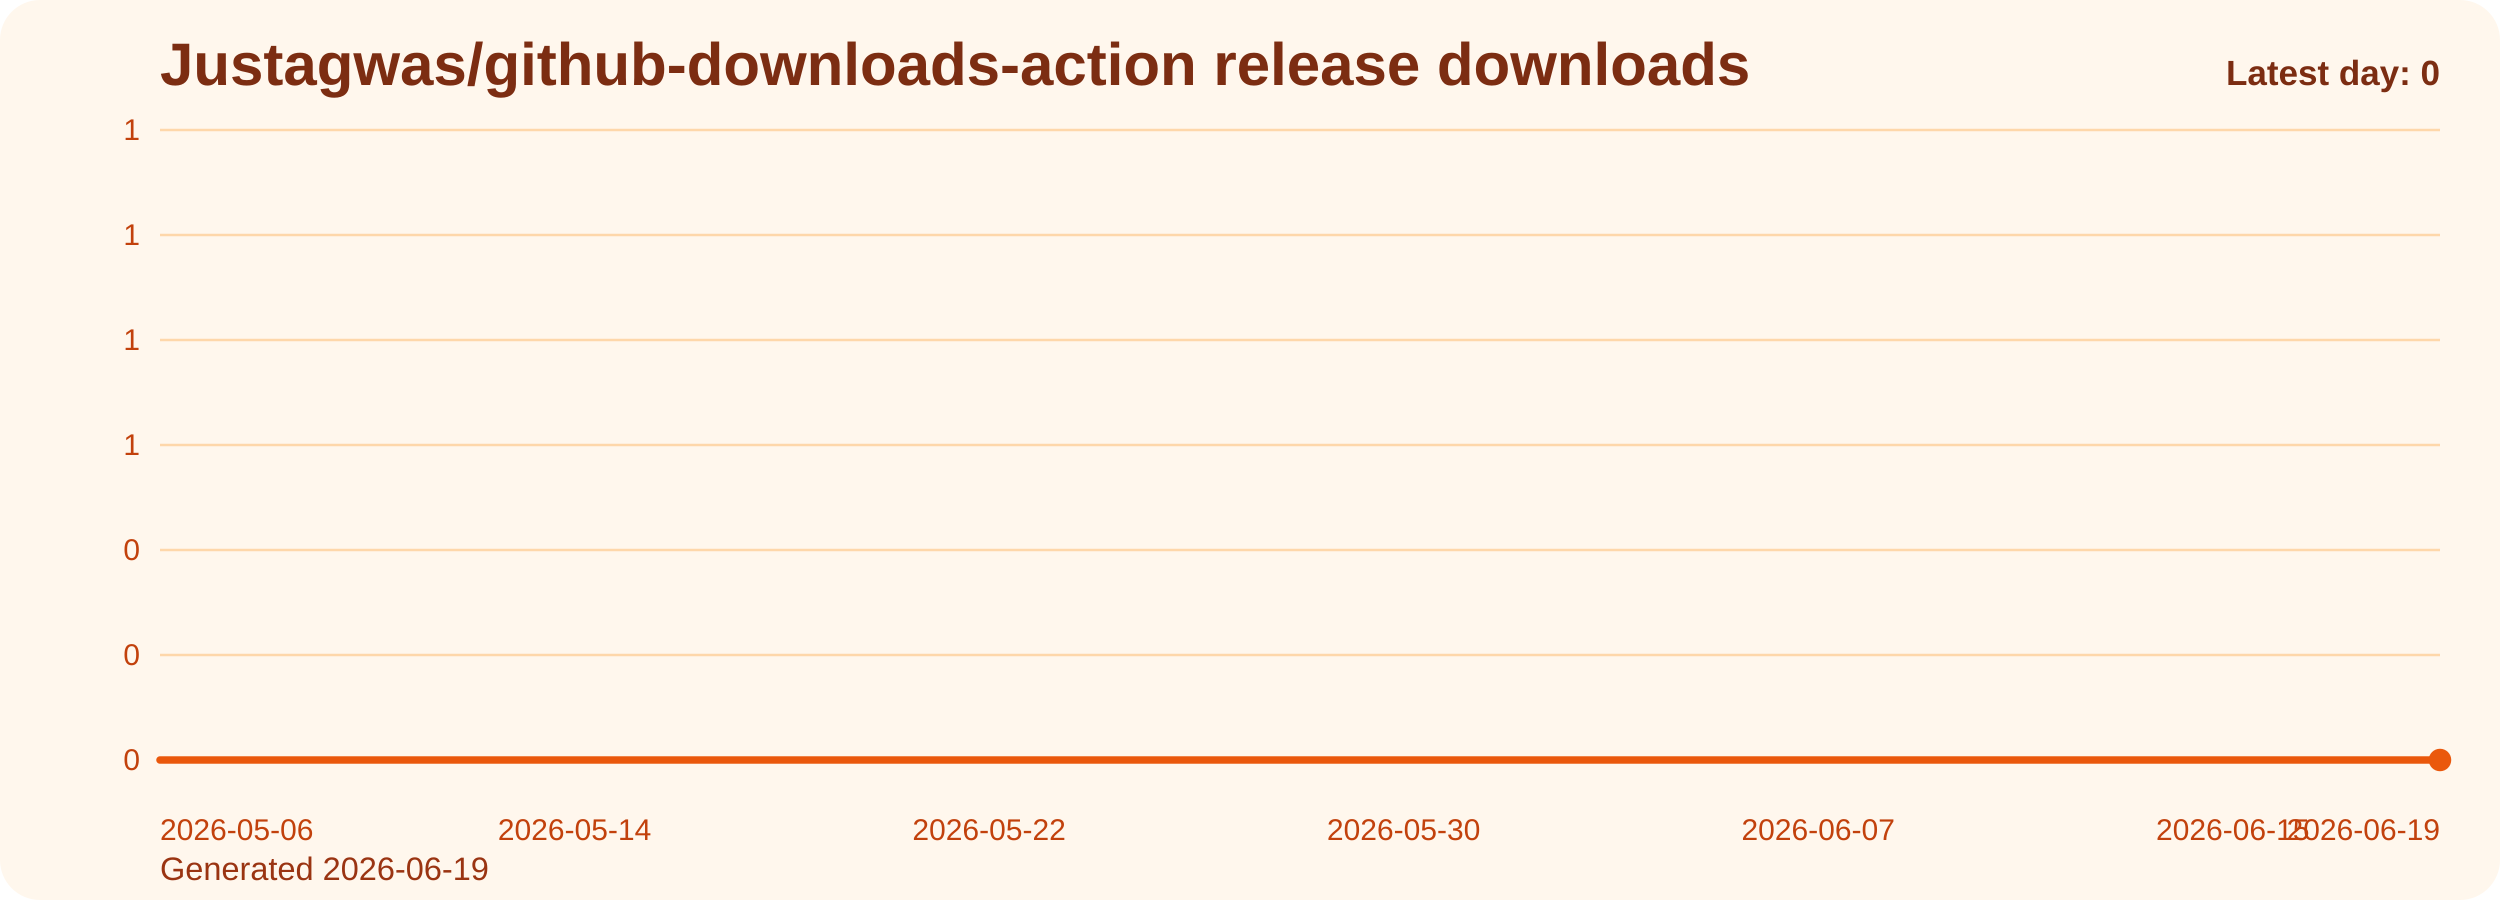
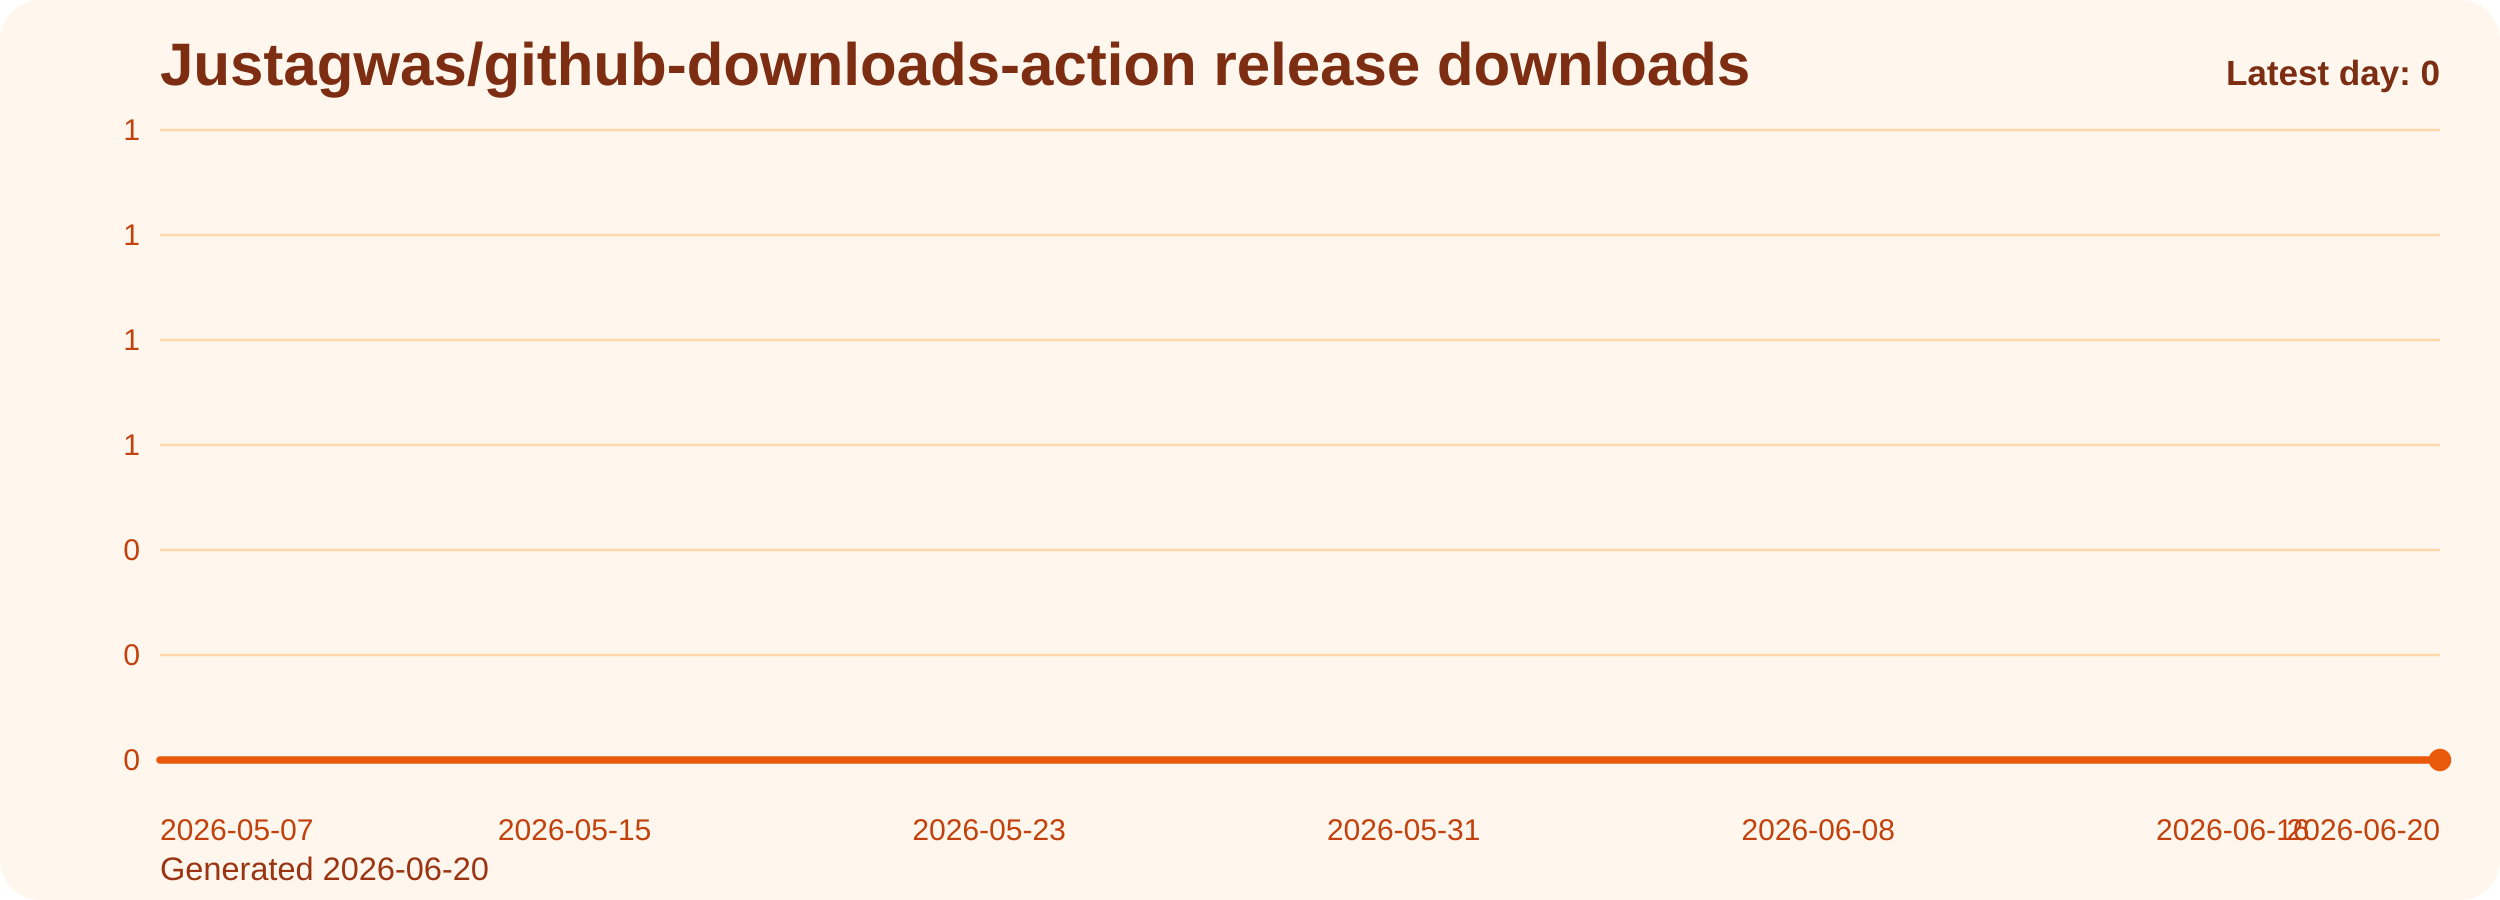
<svg xmlns="http://www.w3.org/2000/svg" viewBox="0 0 1000 360" role="img" aria-label="Justagwas/github-downloads-action release downloads chart">
  <defs>
    <linearGradient id="fill-daily-orange" x1="0" y1="0" x2="0" y2="1">
      <stop offset="0%" stop-color="#f97316" stop-opacity="0.32" />
      <stop offset="100%" stop-color="#f97316" stop-opacity="0.05" />
    </linearGradient>
    <style>
      .bg { fill: #fff7ed; }
      .title { font: 700 24px Arial, sans-serif; fill: #7c2d12; }
      .sub { font: 400 13px Arial, sans-serif; fill: #9a3412; }
      .grid { stroke: #fed7aa; stroke-width: 1; }
      .axis { font: 400 12px Arial, sans-serif; fill: #c2410c; }
      .line { fill: none; stroke: #ea580c; stroke-width: 3; stroke-linecap: round; stroke-linejoin: round; }
      .dot { fill: #ea580c; }
      .value { font: 600 11px Arial, sans-serif; fill: #9a3412; }
      .latest { font: 700 14px Arial, sans-serif; fill: #7c2d12; }
    </style>
  </defs>
  <rect class="bg" x="0" y="0" width="1000" height="360" rx="16" />
  <text class="title" x="64" y="34">Justagwas/github-downloads-action release downloads</text>
-   <text class="sub" x="64" y="352">Generated 2026-06-19</text>
+   <text class="sub" x="64" y="352">Generated 2026-06-20</text>
  <line x1="64" y1="52.00" x2="976" y2="52.00" class="grid" />
  <text x="56" y="56.00" text-anchor="end" class="axis">1</text>
  <line x1="64" y1="94.00" x2="976" y2="94.00" class="grid" />
  <text x="56" y="98.00" text-anchor="end" class="axis">1</text>
  <line x1="64" y1="136.00" x2="976" y2="136.00" class="grid" />
  <text x="56" y="140.00" text-anchor="end" class="axis">1</text>
  <line x1="64" y1="178.00" x2="976" y2="178.00" class="grid" />
  <text x="56" y="182.00" text-anchor="end" class="axis">1</text>
  <line x1="64" y1="220.00" x2="976" y2="220.00" class="grid" />
  <text x="56" y="224.00" text-anchor="end" class="axis">0</text>
  <line x1="64" y1="262.00" x2="976" y2="262.00" class="grid" />
  <text x="56" y="266.00" text-anchor="end" class="axis">0</text>
  <line x1="64" y1="304.00" x2="976" y2="304.00" class="grid" />
  <text x="56" y="308.00" text-anchor="end" class="axis">0</text>
  <path d="M 64.00 304 L 64.00 304.00 L 84.73 304.00 L 105.45 304.00 L 126.18 304.00 L 146.91 304.00 L 167.64 304.00 L 188.36 304.00 L 209.09 304.00 L 229.82 304.00 L 250.55 304.00 L 271.27 304.00 L 292.00 304.00 L 312.73 304.00 L 333.45 304.00 L 354.18 304.00 L 374.91 304.00 L 395.64 304.00 L 416.36 304.00 L 437.09 304.00 L 457.82 304.00 L 478.55 304.00 L 499.27 304.00 L 520.00 304.00 L 540.73 304.00 L 561.45 304.00 L 582.18 304.00 L 602.91 304.00 L 623.64 304.00 L 644.36 304.00 L 665.09 304.00 L 685.82 304.00 L 706.55 304.00 L 727.27 304.00 L 748.00 304.00 L 768.73 304.00 L 789.45 304.00 L 810.18 304.00 L 830.91 304.00 L 851.64 304.00 L 872.36 304.00 L 893.09 304.00 L 913.82 304.00 L 934.55 304.00 L 955.27 304.00 L 976.00 304.00 L 976.00 304 Z" fill="url(#fill-daily-orange)" />
  <polyline class="line" points="64.00,304.00 84.73,304.00 105.45,304.00 126.18,304.00 146.91,304.00 167.64,304.00 188.36,304.00 209.09,304.00 229.82,304.00 250.55,304.00 271.27,304.00 292.00,304.00 312.73,304.00 333.45,304.00 354.18,304.00 374.91,304.00 395.64,304.00 416.36,304.00 437.09,304.00 457.82,304.00 478.55,304.00 499.27,304.00 520.00,304.00 540.73,304.00 561.45,304.00 582.18,304.00 602.91,304.00 623.64,304.00 644.36,304.00 665.09,304.00 685.82,304.00 706.55,304.00 727.27,304.00 748.00,304.00 768.73,304.00 789.45,304.00 810.18,304.00 830.91,304.00 851.64,304.00 872.36,304.00 893.09,304.00 913.82,304.00 934.55,304.00 955.27,304.00 976.00,304.00" />
  <circle class="dot" cx="976.00" cy="304.00" r="4.5" />
-   <text class="axis" x="64.00" y="336" text-anchor="start">2026-05-06</text>
-   <text class="axis" x="229.82" y="336" text-anchor="middle">2026-05-14</text>
-   <text class="axis" x="395.64" y="336" text-anchor="middle">2026-05-22</text>
-   <text class="axis" x="561.45" y="336" text-anchor="middle">2026-05-30</text>
-   <text class="axis" x="727.27" y="336" text-anchor="middle">2026-06-07</text>
-   <text class="axis" x="893.09" y="336" text-anchor="middle">2026-06-15</text>
-   <text class="axis" x="976.00" y="336" text-anchor="end">2026-06-19</text>
+   <text class="axis" x="64.00" y="336" text-anchor="start">2026-05-07</text>
+   <text class="axis" x="229.82" y="336" text-anchor="middle">2026-05-15</text>
+   <text class="axis" x="395.64" y="336" text-anchor="middle">2026-05-23</text>
+   <text class="axis" x="561.45" y="336" text-anchor="middle">2026-05-31</text>
+   <text class="axis" x="727.27" y="336" text-anchor="middle">2026-06-08</text>
+   <text class="axis" x="893.09" y="336" text-anchor="middle">2026-06-16</text>
+   <text class="axis" x="976.00" y="336" text-anchor="end">2026-06-20</text>
  <text class="latest" x="976" y="34" text-anchor="end">Latest day: 0</text>
</svg>
